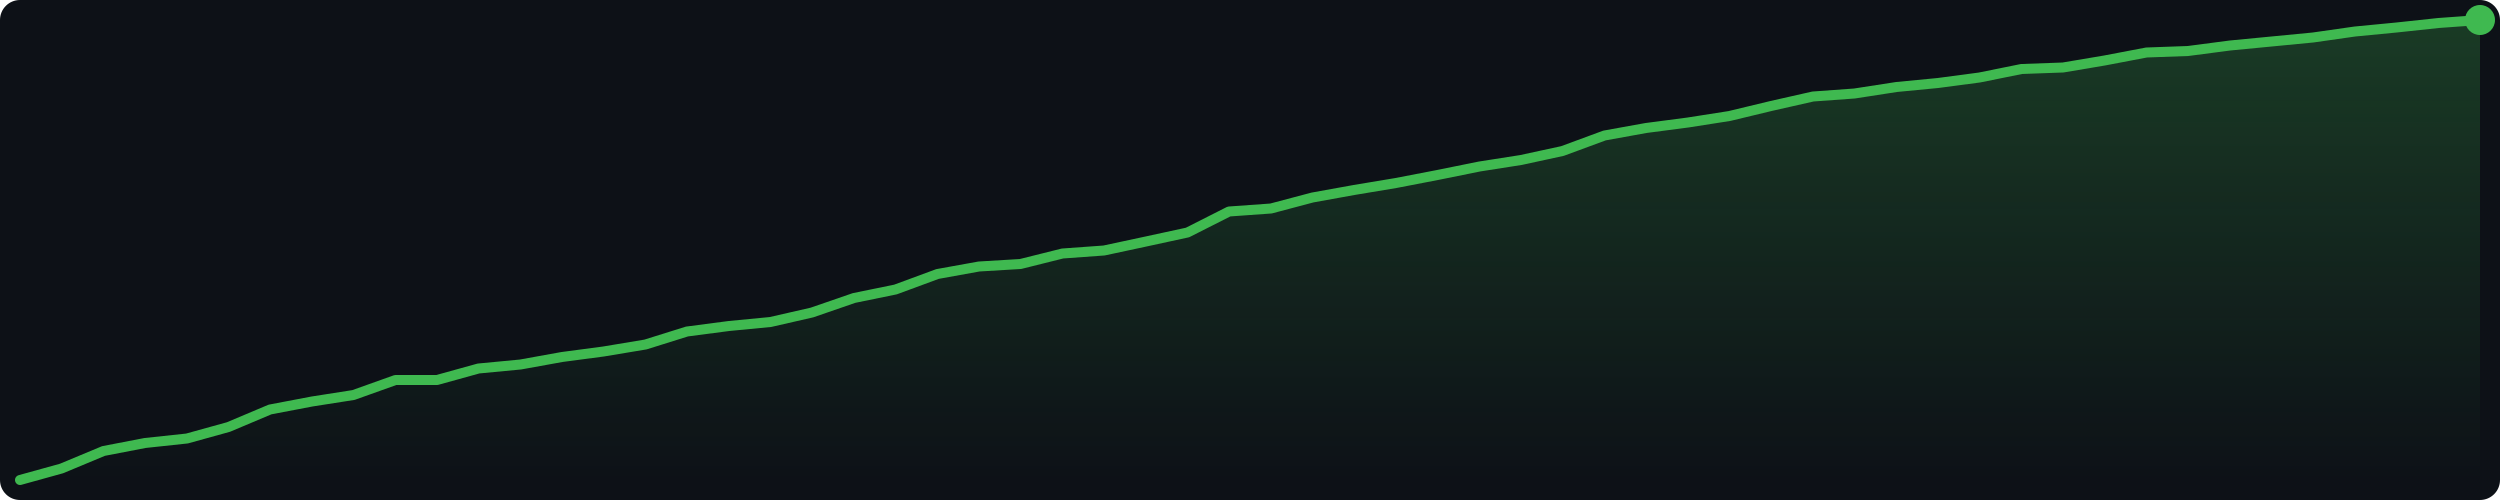
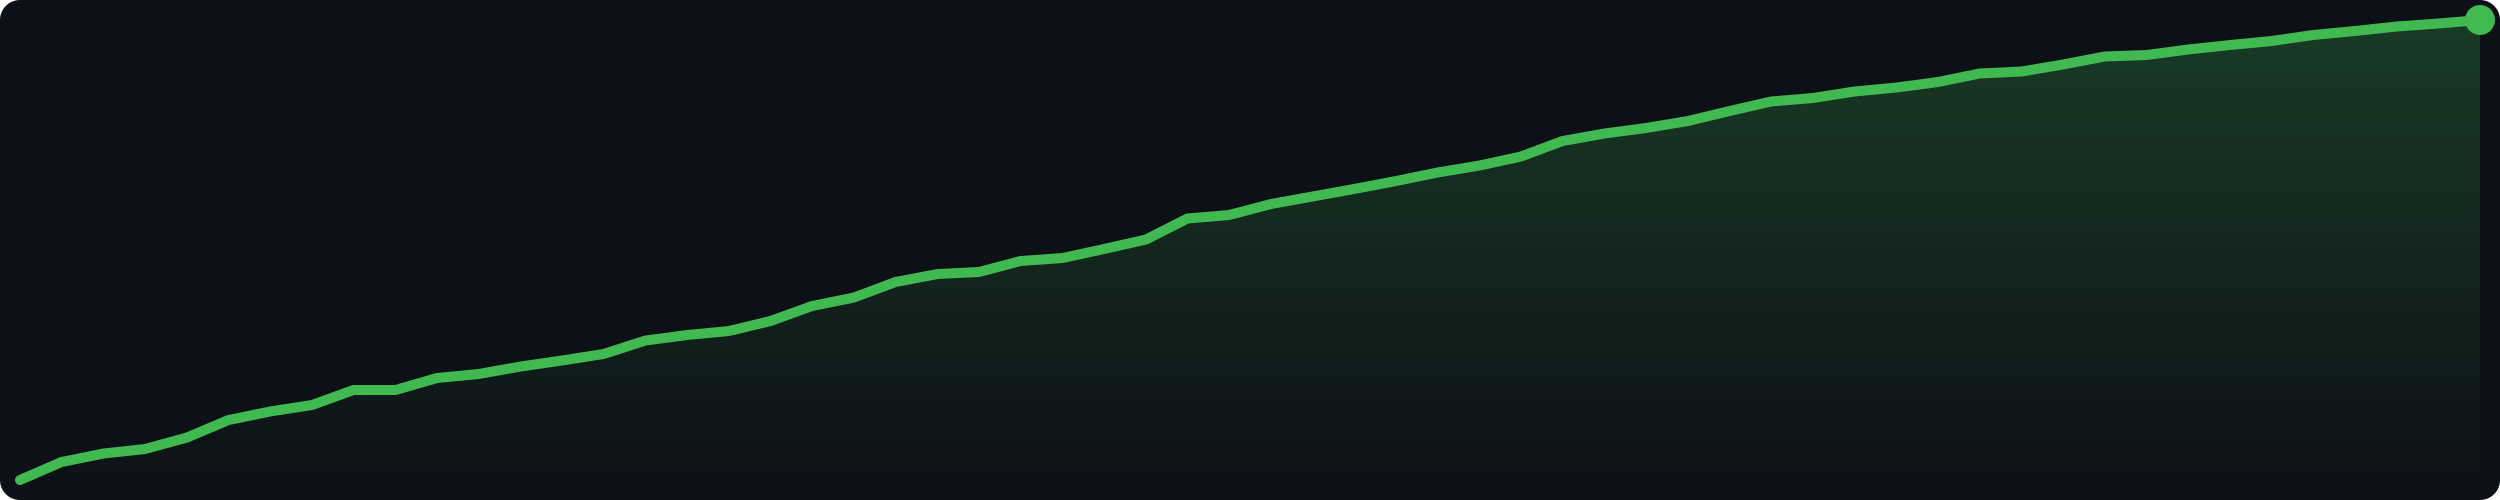
<svg xmlns="http://www.w3.org/2000/svg" width="500" height="100" viewBox="0 0 500 100">
  <defs>
    <linearGradient id="g" x1="0" y1="0" x2="0" y2="1">
      <stop offset="0%" stop-color="#3fb950" stop-opacity="0.25" />
      <stop offset="100%" stop-color="#3fb950" stop-opacity="0.0" />
    </linearGradient>
  </defs>
  <rect width="500" height="100" fill="#0d1117" rx="4" />
-   <polygon points="4.0,96.0 12.3,93.7 20.7,90.2 29.0,88.6 37.4,87.7 45.7,85.4 54.0,81.9 62.4,80.3 70.7,79.0 79.1,76.0 87.4,76.0 95.7,73.7 104.1,72.9 112.4,71.4 120.7,70.3 129.1,68.9 137.4,66.3 145.8,65.2 154.1,64.4 162.4,62.5 170.8,59.6 179.1,57.9 187.5,54.8 195.8,53.3 204.1,52.8 212.5,50.7 220.8,50.1 229.2,48.3 237.5,46.5 245.8,42.3 254.2,41.7 262.5,39.5 270.8,38.0 279.2,36.6 287.5,35.0 295.9,33.3 304.2,32.0 312.5,30.2 320.9,27.1 329.2,25.6 337.6,24.5 345.9,23.2 354.2,21.2 362.6,19.3 370.9,18.7 379.3,17.4 387.6,16.6 395.9,15.5 404.3,13.8 412.6,13.5 420.9,12.1 429.3,10.5 437.6,10.2 446.0,9.1 454.3,8.3 462.6,7.5 471.0,6.3 479.3,5.5 487.7,4.6 496.0,4.0 496.0,96 4.0,96" fill="url(#g)" />
-   <polyline points="4.0,96.0 12.3,93.7 20.7,90.2 29.0,88.6 37.4,87.7 45.7,85.4 54.0,81.9 62.4,80.3 70.7,79.0 79.1,76.0 87.4,76.0 95.7,73.7 104.1,72.9 112.4,71.4 120.7,70.3 129.1,68.9 137.4,66.3 145.8,65.2 154.1,64.4 162.4,62.5 170.8,59.6 179.1,57.9 187.5,54.8 195.8,53.3 204.1,52.8 212.5,50.7 220.8,50.1 229.2,48.3 237.5,46.5 245.8,42.3 254.2,41.7 262.5,39.5 270.8,38.0 279.2,36.6 287.5,35.0 295.9,33.3 304.2,32.0 312.5,30.2 320.9,27.1 329.2,25.6 337.6,24.5 345.9,23.2 354.2,21.2 362.6,19.3 370.9,18.7 379.3,17.4 387.6,16.6 395.9,15.5 404.3,13.8 412.6,13.5 420.9,12.1 429.3,10.5 437.6,10.2 446.0,9.1 454.3,8.3 462.6,7.5 471.0,6.3 479.3,5.5 487.7,4.6 496.0,4.0" fill="none" stroke="#3fb950" stroke-width="2" stroke-linejoin="round" stroke-linecap="round" />
+   <polygon points="4.0,96.0 12.3,92.4 20.7,90.7 29.0,89.8 37.4,87.5 45.7,84.0 54.0,82.3 62.4,81.0 70.7,78.0 79.1,78.0 87.4,75.6 95.7,74.8 104.1,73.3 112.4,72.1 120.7,70.8 129.1,68.1 137.4,67.0 145.8,66.2 154.1,64.2 162.4,61.2 170.8,59.5 179.1,56.4 187.5,54.8 195.8,54.4 204.1,52.2 212.5,51.6 220.8,49.8 229.2,47.9 237.5,43.7 245.8,43.0 254.2,40.8 262.5,39.3 270.8,37.8 279.2,36.2 287.5,34.5 295.9,33.1 304.2,31.3 312.5,28.2 320.9,26.7 329.2,25.6 337.6,24.2 345.9,22.2 354.2,20.3 362.6,19.6 370.9,18.3 379.3,17.5 387.6,16.4 395.9,14.7 404.3,14.3 412.6,12.9 420.9,11.3 429.3,11.0 437.6,9.9 446.0,9.0 454.3,8.2 462.6,7.0 471.0,6.2 479.3,5.3 487.7,4.7 496.0,4.0 496.0,96 4.0,96" fill="url(#g)" />
+   <polyline points="4.0,96.0 12.3,92.4 20.7,90.7 29.0,89.8 37.4,87.5 45.7,84.0 54.0,82.3 62.4,81.0 70.7,78.0 79.1,78.0 87.4,75.6 95.7,74.8 104.1,73.3 112.4,72.1 120.7,70.8 129.1,68.1 137.4,67.0 145.8,66.2 154.1,64.2 162.4,61.2 170.8,59.5 179.1,56.4 187.5,54.8 195.8,54.4 204.1,52.2 212.5,51.6 220.8,49.8 229.2,47.9 237.5,43.7 245.8,43.0 254.2,40.8 262.5,39.3 270.8,37.8 279.2,36.2 287.5,34.5 295.9,33.1 304.2,31.3 312.5,28.2 320.9,26.7 329.2,25.6 337.6,24.2 345.9,22.2 354.2,20.3 362.6,19.6 370.9,18.3 379.3,17.5 387.6,16.4 395.9,14.7 404.3,14.3 412.6,12.9 420.9,11.3 429.3,11.0 437.6,9.9 446.0,9.0 454.3,8.2 462.6,7.0 471.0,6.2 479.3,5.3 487.7,4.7 496.0,4.0" fill="none" stroke="#3fb950" stroke-width="2" stroke-linejoin="round" stroke-linecap="round" />
  <circle cx="496.0" cy="4.0" r="3" fill="#3fb950" />
</svg>
